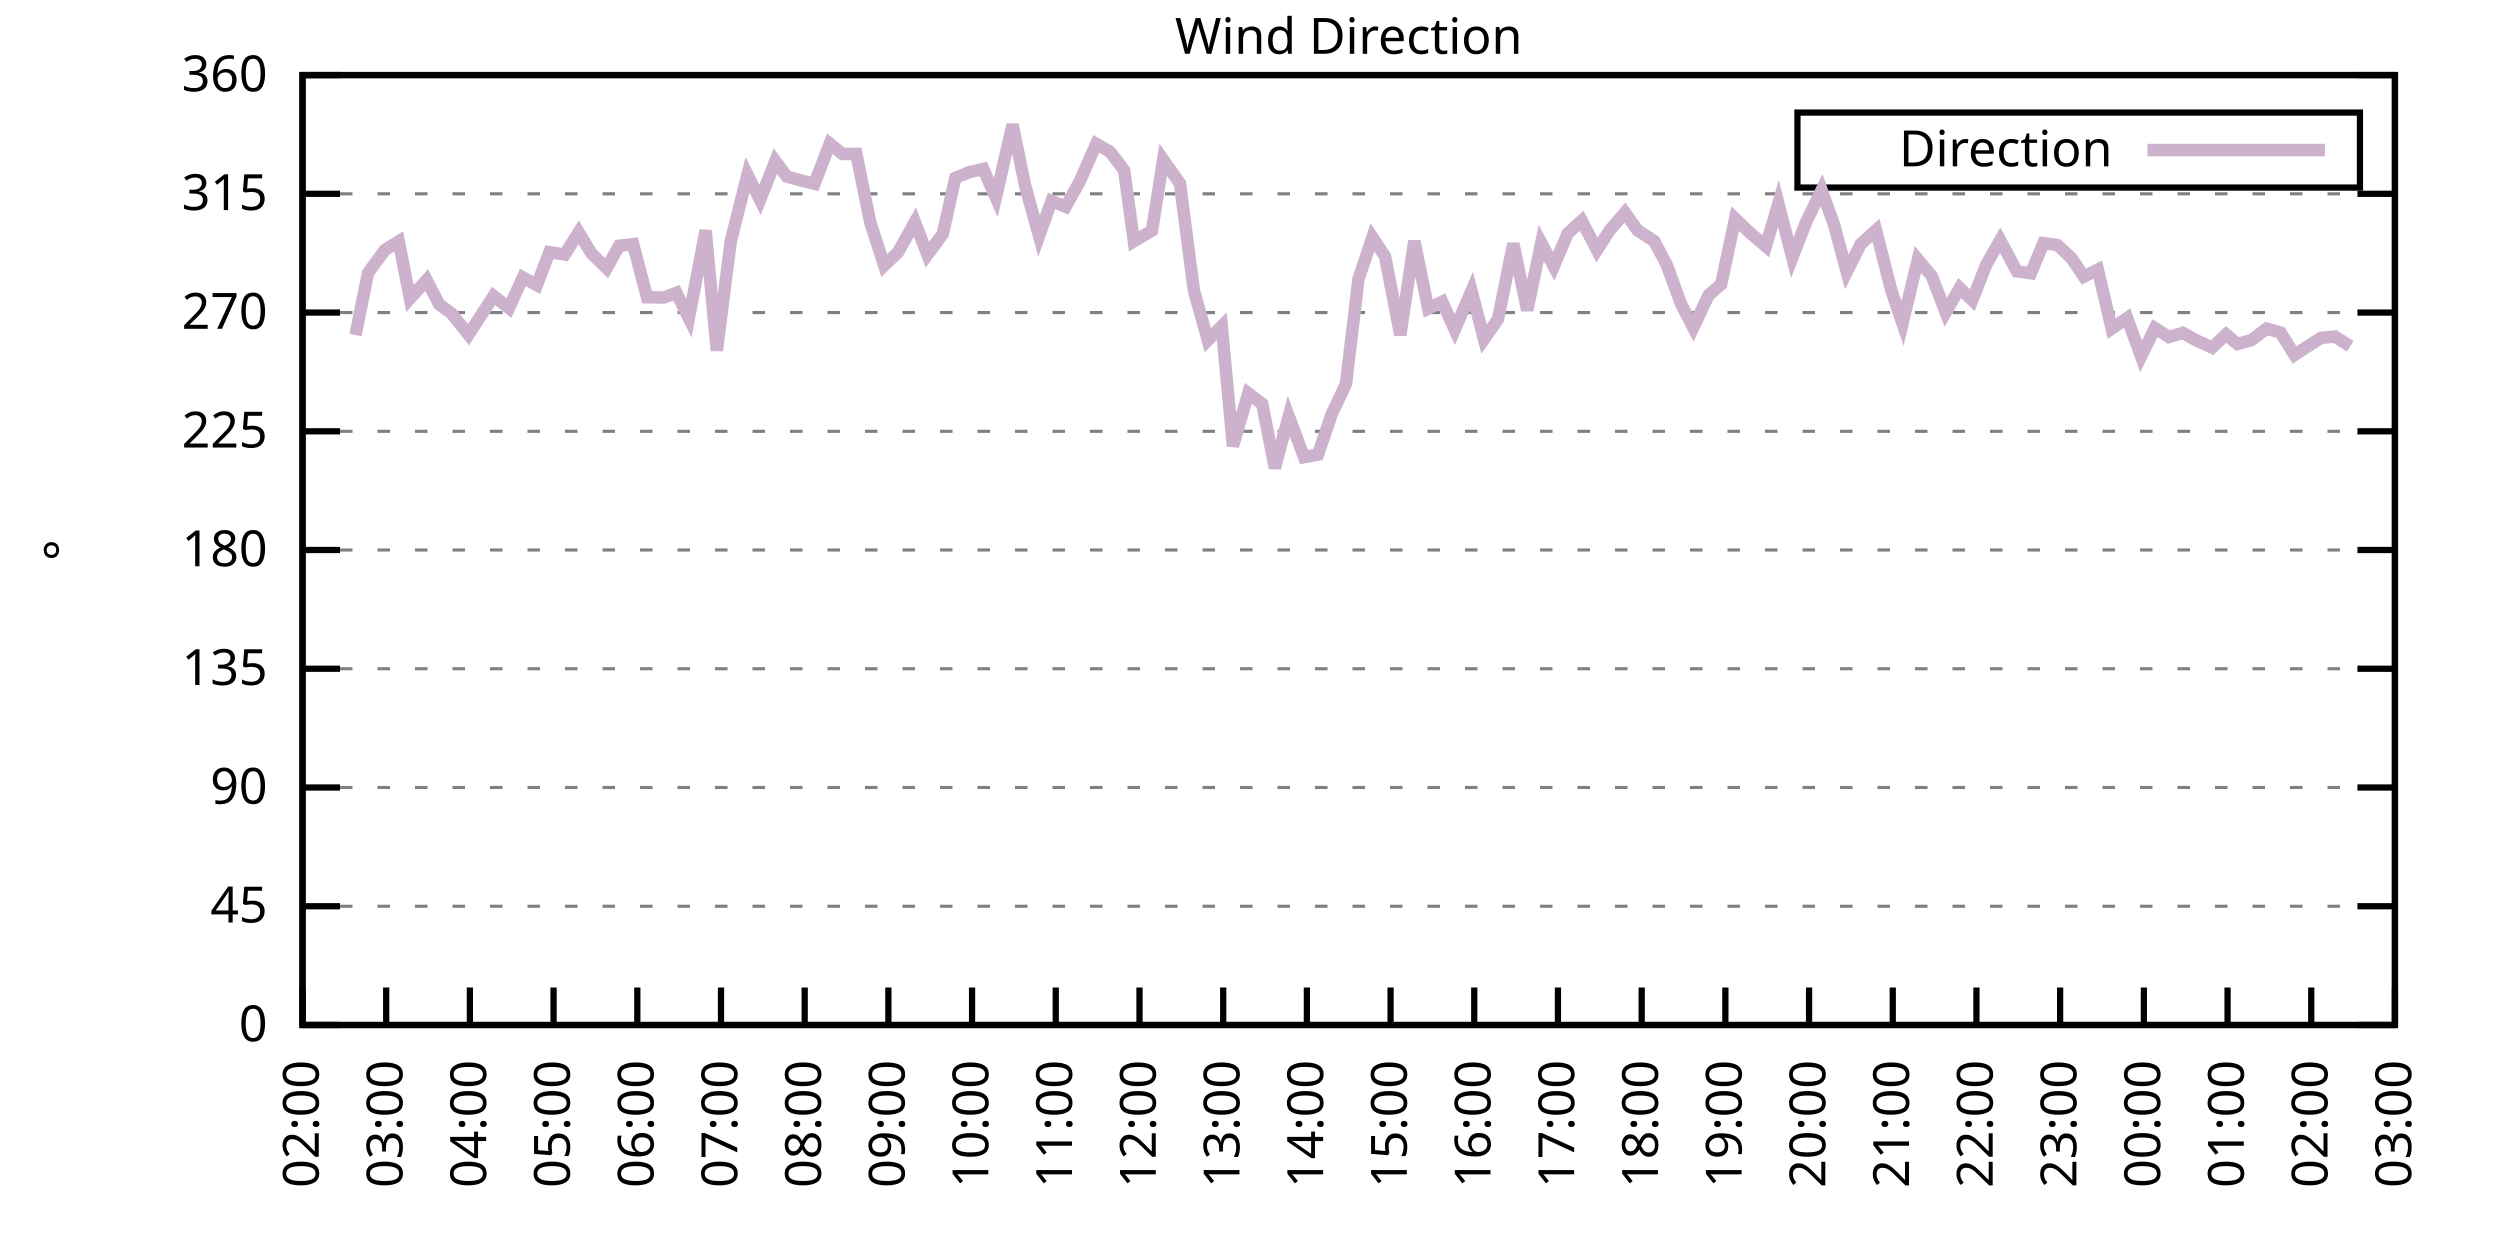
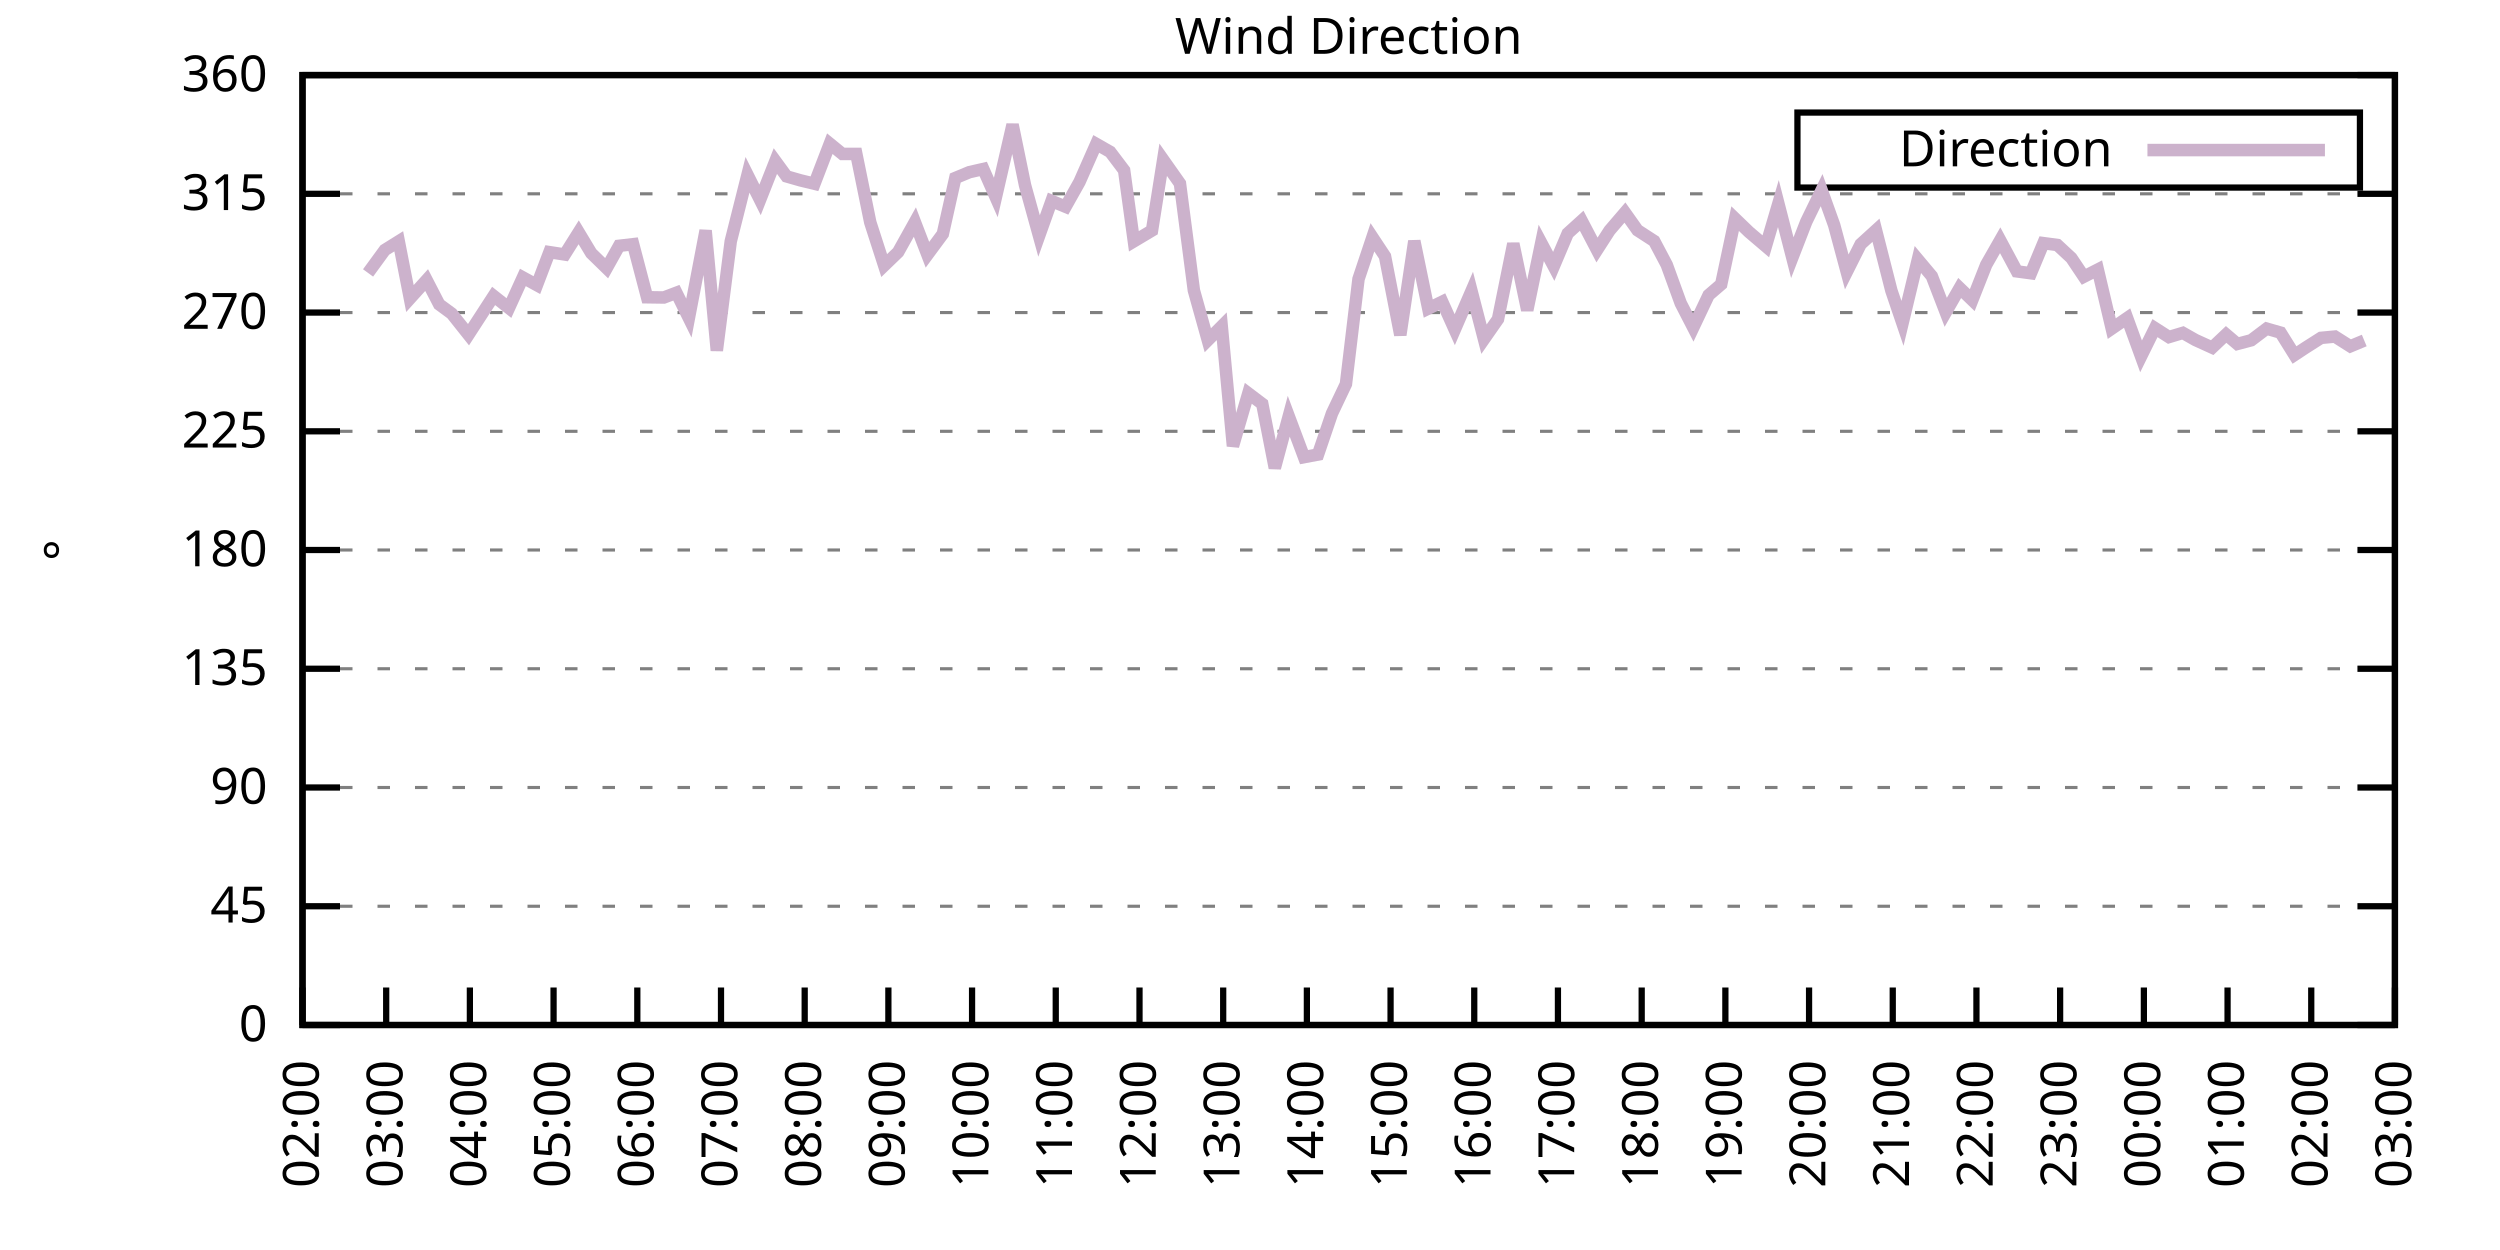
<svg xmlns="http://www.w3.org/2000/svg" xmlns:xlink="http://www.w3.org/1999/xlink" width="400" height="200" viewBox="0 0 400 200">
  <g id="gnuplot_canvas">
    <rect x="0" y="0" width="400" height="200" fill="none" />
    <defs>
      <circle id="gpDot" r="0.5" stroke-width="0.5" stroke="currentColor" />
      <path id="gpPt0" stroke-width="0.333" stroke="currentColor" d="M-1,0 h2 M0,-1 v2" />
      <path id="gpPt1" stroke-width="0.333" stroke="currentColor" d="M-1,-1 L1,1 M1,-1 L-1,1" />
      <path id="gpPt2" stroke-width="0.333" stroke="currentColor" d="M-1,0 L1,0 M0,-1 L0,1 M-1,-1 L1,1 M-1,1 L1,-1" />
      <rect id="gpPt3" stroke-width="0.333" stroke="currentColor" x="-1" y="-1" width="2" height="2" />
      <rect id="gpPt4" stroke-width="0.333" stroke="currentColor" fill="currentColor" x="-1" y="-1" width="2" height="2" />
      <circle id="gpPt5" stroke-width="0.333" stroke="currentColor" cx="0" cy="0" r="1" />
      <use xlink:href="#gpPt5" id="gpPt6" fill="currentColor" stroke="none" />
      <path id="gpPt7" stroke-width="0.333" stroke="currentColor" d="M0,-1.33 L-1.33,0.67 L1.33,0.67 z" />
      <use xlink:href="#gpPt7" id="gpPt8" fill="currentColor" stroke="none" />
      <use xlink:href="#gpPt7" id="gpPt9" stroke="currentColor" transform="rotate(180)" />
      <use xlink:href="#gpPt9" id="gpPt10" fill="currentColor" stroke="none" />
      <use xlink:href="#gpPt3" id="gpPt11" stroke="currentColor" transform="rotate(45)" />
      <use xlink:href="#gpPt11" id="gpPt12" fill="currentColor" stroke="none" />
      <path id="gpPt13" stroke-width="0.333" stroke="currentColor" d="M0,1.330 L1.265,0.411 L0.782,-1.067 L-0.782,-1.076 L-1.265,0.411 z" />
      <use xlink:href="#gpPt13" id="gpPt14" fill="currentColor" stroke="none" />
      <filter id="textbox" filterUnits="objectBoundingBox" x="0" y="0" height="1" width="1">
        <feFlood flood-color="white" flood-opacity="1" result="bgnd" />
        <feComposite in="SourceGraphic" in2="bgnd" operator="atop" />
      </filter>
      <filter id="greybox" filterUnits="objectBoundingBox" x="0" y="0" height="1" width="1">
        <feFlood flood-color="lightgrey" flood-opacity="1" result="grey" />
        <feComposite in="SourceGraphic" in2="grey" operator="atop" />
      </filter>
    </defs>
    <g fill="none" color="white" stroke="currentColor" stroke-width="1.00" stroke-linecap="butt" stroke-linejoin="miter">
</g>
    <g fill="none" color="black" stroke="currentColor" stroke-width="1.00" stroke-linecap="butt" stroke-linejoin="miter">
      <g stroke="none" shape-rendering="crispEdges">
        <polygon fill="rgb(255, 255, 255)" points="48.40,164.00 383.18,164.00 383.18,12.02 48.40,12.02 " />
      </g>
    </g>
    <g fill="none" color="black" stroke="currentColor" stroke-width="1.00" stroke-linecap="butt" stroke-linejoin="miter">
</g>
    <g fill="none" color="black" stroke="black" stroke-width="0.50" stroke-linecap="butt" stroke-linejoin="miter">
</g>
    <g fill="none" color="gray" stroke="currentColor" stroke-width="0.50" stroke-linecap="butt" stroke-linejoin="miter">
      <path stroke="gray" stroke-dasharray="2,4" class="gridline" d="M48.40,164.00 L383.19,164.00  " />
    </g>
    <g fill="none" color="gray" stroke="gray" stroke-width="1.00" stroke-linecap="butt" stroke-linejoin="miter">
</g>
    <g fill="none" color="black" stroke="currentColor" stroke-width="1.00" stroke-linecap="butt" stroke-linejoin="miter">
      <path stroke="black" d="M48.40,164.00 L54.40,164.00 M383.19,164.00 L377.19,164.00  " />
      <g transform="translate(42.80,166.60)" stroke="none" fill="black" font-family="Sans" font-size="8.00" text-anchor="end">
        <text>
          <tspan font-family="Sans"> 0</tspan>
        </text>
      </g>
    </g>
    <g fill="none" color="black" stroke="currentColor" stroke-width="1.00" stroke-linecap="butt" stroke-linejoin="miter">
</g>
    <g fill="none" color="black" stroke="black" stroke-width="0.50" stroke-linecap="butt" stroke-linejoin="miter">
</g>
    <g fill="none" color="gray" stroke="currentColor" stroke-width="0.50" stroke-linecap="butt" stroke-linejoin="miter">
      <path stroke="gray" stroke-dasharray="2,4" class="gridline" d="M48.40,145.00 L383.19,145.00  " />
    </g>
    <g fill="none" color="gray" stroke="gray" stroke-width="1.00" stroke-linecap="butt" stroke-linejoin="miter">
</g>
    <g fill="none" color="black" stroke="currentColor" stroke-width="1.00" stroke-linecap="butt" stroke-linejoin="miter">
      <path stroke="black" d="M48.40,145.00 L54.40,145.00 M383.19,145.00 L377.19,145.00  " />
      <g transform="translate(42.80,147.60)" stroke="none" fill="black" font-family="Sans" font-size="8.00" text-anchor="end">
        <text>
          <tspan font-family="Sans"> 45</tspan>
        </text>
      </g>
    </g>
    <g fill="none" color="black" stroke="currentColor" stroke-width="1.00" stroke-linecap="butt" stroke-linejoin="miter">
</g>
    <g fill="none" color="black" stroke="black" stroke-width="0.50" stroke-linecap="butt" stroke-linejoin="miter">
</g>
    <g fill="none" color="gray" stroke="currentColor" stroke-width="0.50" stroke-linecap="butt" stroke-linejoin="miter">
      <path stroke="gray" stroke-dasharray="2,4" class="gridline" d="M48.40,126.00 L383.19,126.00  " />
    </g>
    <g fill="none" color="gray" stroke="gray" stroke-width="1.00" stroke-linecap="butt" stroke-linejoin="miter">
</g>
    <g fill="none" color="black" stroke="currentColor" stroke-width="1.00" stroke-linecap="butt" stroke-linejoin="miter">
      <path stroke="black" d="M48.40,126.00 L54.40,126.00 M383.19,126.00 L377.19,126.00  " />
      <g transform="translate(42.80,128.60)" stroke="none" fill="black" font-family="Sans" font-size="8.00" text-anchor="end">
        <text>
          <tspan font-family="Sans"> 90</tspan>
        </text>
      </g>
    </g>
    <g fill="none" color="black" stroke="currentColor" stroke-width="1.00" stroke-linecap="butt" stroke-linejoin="miter">
</g>
    <g fill="none" color="black" stroke="black" stroke-width="0.50" stroke-linecap="butt" stroke-linejoin="miter">
</g>
    <g fill="none" color="gray" stroke="currentColor" stroke-width="0.50" stroke-linecap="butt" stroke-linejoin="miter">
      <path stroke="gray" stroke-dasharray="2,4" class="gridline" d="M48.40,107.00 L383.19,107.00  " />
    </g>
    <g fill="none" color="gray" stroke="gray" stroke-width="1.00" stroke-linecap="butt" stroke-linejoin="miter">
</g>
    <g fill="none" color="black" stroke="currentColor" stroke-width="1.00" stroke-linecap="butt" stroke-linejoin="miter">
      <path stroke="black" d="M48.40,107.00 L54.40,107.00 M383.19,107.00 L377.19,107.00  " />
      <g transform="translate(42.80,109.60)" stroke="none" fill="black" font-family="Sans" font-size="8.00" text-anchor="end">
        <text>
          <tspan font-family="Sans"> 135</tspan>
        </text>
      </g>
    </g>
    <g fill="none" color="black" stroke="currentColor" stroke-width="1.00" stroke-linecap="butt" stroke-linejoin="miter">
</g>
    <g fill="none" color="black" stroke="black" stroke-width="0.50" stroke-linecap="butt" stroke-linejoin="miter">
</g>
    <g fill="none" color="gray" stroke="currentColor" stroke-width="0.50" stroke-linecap="butt" stroke-linejoin="miter">
      <path stroke="gray" stroke-dasharray="2,4" class="gridline" d="M48.40,88.00 L383.19,88.00  " />
    </g>
    <g fill="none" color="gray" stroke="gray" stroke-width="1.00" stroke-linecap="butt" stroke-linejoin="miter">
</g>
    <g fill="none" color="black" stroke="currentColor" stroke-width="1.00" stroke-linecap="butt" stroke-linejoin="miter">
      <path stroke="black" d="M48.40,88.00 L54.40,88.00 M383.19,88.00 L377.19,88.00  " />
      <g transform="translate(42.80,90.60)" stroke="none" fill="black" font-family="Sans" font-size="8.00" text-anchor="end">
        <text>
          <tspan font-family="Sans"> 180</tspan>
        </text>
      </g>
    </g>
    <g fill="none" color="black" stroke="currentColor" stroke-width="1.00" stroke-linecap="butt" stroke-linejoin="miter">
</g>
    <g fill="none" color="black" stroke="black" stroke-width="0.50" stroke-linecap="butt" stroke-linejoin="miter">
</g>
    <g fill="none" color="gray" stroke="currentColor" stroke-width="0.50" stroke-linecap="butt" stroke-linejoin="miter">
      <path stroke="gray" stroke-dasharray="2,4" class="gridline" d="M48.40,69.01 L383.19,69.01  " />
    </g>
    <g fill="none" color="gray" stroke="gray" stroke-width="1.00" stroke-linecap="butt" stroke-linejoin="miter">
</g>
    <g fill="none" color="black" stroke="currentColor" stroke-width="1.00" stroke-linecap="butt" stroke-linejoin="miter">
      <path stroke="black" d="M48.40,69.01 L54.40,69.01 M383.19,69.01 L377.19,69.01  " />
      <g transform="translate(42.80,71.61)" stroke="none" fill="black" font-family="Sans" font-size="8.00" text-anchor="end">
        <text>
          <tspan font-family="Sans"> 225</tspan>
        </text>
      </g>
    </g>
    <g fill="none" color="black" stroke="currentColor" stroke-width="1.00" stroke-linecap="butt" stroke-linejoin="miter">
</g>
    <g fill="none" color="black" stroke="black" stroke-width="0.50" stroke-linecap="butt" stroke-linejoin="miter">
</g>
    <g fill="none" color="gray" stroke="currentColor" stroke-width="0.50" stroke-linecap="butt" stroke-linejoin="miter">
      <path stroke="gray" stroke-dasharray="2,4" class="gridline" d="M48.40,50.01 L383.19,50.01  " />
    </g>
    <g fill="none" color="gray" stroke="gray" stroke-width="1.00" stroke-linecap="butt" stroke-linejoin="miter">
</g>
    <g fill="none" color="black" stroke="currentColor" stroke-width="1.00" stroke-linecap="butt" stroke-linejoin="miter">
      <path stroke="black" d="M48.40,50.01 L54.40,50.01 M383.19,50.01 L377.19,50.01  " />
      <g transform="translate(42.80,52.61)" stroke="none" fill="black" font-family="Sans" font-size="8.00" text-anchor="end">
        <text>
          <tspan font-family="Sans"> 270</tspan>
        </text>
      </g>
    </g>
    <g fill="none" color="black" stroke="currentColor" stroke-width="1.00" stroke-linecap="butt" stroke-linejoin="miter">
</g>
    <g fill="none" color="black" stroke="black" stroke-width="0.50" stroke-linecap="butt" stroke-linejoin="miter">
</g>
    <g fill="none" color="gray" stroke="currentColor" stroke-width="0.50" stroke-linecap="butt" stroke-linejoin="miter">
      <path stroke="gray" stroke-dasharray="2,4" class="gridline" d="M48.40,31.01 L383.19,31.01  " />
    </g>
    <g fill="none" color="gray" stroke="gray" stroke-width="1.00" stroke-linecap="butt" stroke-linejoin="miter">
</g>
    <g fill="none" color="black" stroke="currentColor" stroke-width="1.00" stroke-linecap="butt" stroke-linejoin="miter">
      <path stroke="black" d="M48.40,31.01 L54.40,31.01 M383.19,31.01 L377.19,31.01  " />
      <g transform="translate(42.80,33.61)" stroke="none" fill="black" font-family="Sans" font-size="8.00" text-anchor="end">
        <text>
          <tspan font-family="Sans"> 315</tspan>
        </text>
      </g>
    </g>
    <g fill="none" color="black" stroke="currentColor" stroke-width="1.00" stroke-linecap="butt" stroke-linejoin="miter">
</g>
    <g fill="none" color="black" stroke="black" stroke-width="0.50" stroke-linecap="butt" stroke-linejoin="miter">
</g>
    <g fill="none" color="gray" stroke="currentColor" stroke-width="0.50" stroke-linecap="butt" stroke-linejoin="miter">
      <path stroke="gray" stroke-dasharray="2,4" class="gridline" d="M48.40,12.01 L383.19,12.01  " />
    </g>
    <g fill="none" color="gray" stroke="gray" stroke-width="1.00" stroke-linecap="butt" stroke-linejoin="miter">
</g>
    <g fill="none" color="black" stroke="currentColor" stroke-width="1.00" stroke-linecap="butt" stroke-linejoin="miter">
      <path stroke="black" d="M48.40,12.01 L54.40,12.01 M383.19,12.01 L377.19,12.01  " />
      <g transform="translate(42.80,14.61)" stroke="none" fill="black" font-family="Sans" font-size="8.00" text-anchor="end">
        <text>
          <tspan font-family="Sans"> 360</tspan>
        </text>
      </g>
    </g>
    <g fill="none" color="black" stroke="currentColor" stroke-width="1.00" stroke-linecap="butt" stroke-linejoin="miter">
      <path stroke="black" d="M48.40,164.00 L48.40,158.00  " />
      <g transform="translate(51.00,169.60) rotate(270.00)" stroke="none" fill="black" font-family="Sans" font-size="8.00" text-anchor="end">
        <text>
          <tspan font-family="Sans">02:00</tspan>
        </text>
      </g>
    </g>
    <g fill="none" color="black" stroke="currentColor" stroke-width="1.00" stroke-linecap="butt" stroke-linejoin="miter">
      <path stroke="black" d="M61.79,164.00 L61.79,158.00  " />
      <g transform="translate(64.39,169.60) rotate(270.00)" stroke="none" fill="black" font-family="Sans" font-size="8.00" text-anchor="end">
        <text>
          <tspan font-family="Sans">03:00</tspan>
        </text>
      </g>
    </g>
    <g fill="none" color="black" stroke="currentColor" stroke-width="1.00" stroke-linecap="butt" stroke-linejoin="miter">
      <path stroke="black" d="M75.18,164.00 L75.18,158.00  " />
      <g transform="translate(77.78,169.60) rotate(270.00)" stroke="none" fill="black" font-family="Sans" font-size="8.00" text-anchor="end">
        <text>
          <tspan font-family="Sans">04:00</tspan>
        </text>
      </g>
    </g>
    <g fill="none" color="black" stroke="currentColor" stroke-width="1.00" stroke-linecap="butt" stroke-linejoin="miter">
      <path stroke="black" d="M88.57,164.00 L88.57,158.00  " />
      <g transform="translate(91.17,169.60) rotate(270.00)" stroke="none" fill="black" font-family="Sans" font-size="8.00" text-anchor="end">
        <text>
          <tspan font-family="Sans">05:00</tspan>
        </text>
      </g>
    </g>
    <g fill="none" color="black" stroke="currentColor" stroke-width="1.00" stroke-linecap="butt" stroke-linejoin="miter">
      <path stroke="black" d="M101.97,164.00 L101.97,158.00  " />
      <g transform="translate(104.57,169.60) rotate(270.00)" stroke="none" fill="black" font-family="Sans" font-size="8.00" text-anchor="end">
        <text>
          <tspan font-family="Sans">06:00</tspan>
        </text>
      </g>
    </g>
    <g fill="none" color="black" stroke="currentColor" stroke-width="1.00" stroke-linecap="butt" stroke-linejoin="miter">
      <path stroke="black" d="M115.36,164.00 L115.36,158.00  " />
      <g transform="translate(117.96,169.60) rotate(270.00)" stroke="none" fill="black" font-family="Sans" font-size="8.00" text-anchor="end">
        <text>
          <tspan font-family="Sans">07:00</tspan>
        </text>
      </g>
    </g>
    <g fill="none" color="black" stroke="currentColor" stroke-width="1.00" stroke-linecap="butt" stroke-linejoin="miter">
      <path stroke="black" d="M128.75,164.00 L128.75,158.00  " />
      <g transform="translate(131.35,169.60) rotate(270.00)" stroke="none" fill="black" font-family="Sans" font-size="8.00" text-anchor="end">
        <text>
          <tspan font-family="Sans">08:00</tspan>
        </text>
      </g>
    </g>
    <g fill="none" color="black" stroke="currentColor" stroke-width="1.00" stroke-linecap="butt" stroke-linejoin="miter">
      <path stroke="black" d="M142.14,164.00 L142.14,158.00  " />
      <g transform="translate(144.74,169.60) rotate(270.00)" stroke="none" fill="black" font-family="Sans" font-size="8.00" text-anchor="end">
        <text>
          <tspan font-family="Sans">09:00</tspan>
        </text>
      </g>
    </g>
    <g fill="none" color="black" stroke="currentColor" stroke-width="1.00" stroke-linecap="butt" stroke-linejoin="miter">
      <path stroke="black" d="M155.53,164.00 L155.53,158.00  " />
      <g transform="translate(158.13,169.60) rotate(270.00)" stroke="none" fill="black" font-family="Sans" font-size="8.00" text-anchor="end">
        <text>
          <tspan font-family="Sans">10:00</tspan>
        </text>
      </g>
    </g>
    <g fill="none" color="black" stroke="currentColor" stroke-width="1.00" stroke-linecap="butt" stroke-linejoin="miter">
      <path stroke="black" d="M168.92,164.00 L168.92,158.00  " />
      <g transform="translate(171.52,169.60) rotate(270.00)" stroke="none" fill="black" font-family="Sans" font-size="8.00" text-anchor="end">
        <text>
          <tspan font-family="Sans">11:00</tspan>
        </text>
      </g>
    </g>
    <g fill="none" color="black" stroke="currentColor" stroke-width="1.00" stroke-linecap="butt" stroke-linejoin="miter">
      <path stroke="black" d="M182.32,164.00 L182.32,158.00  " />
      <g transform="translate(184.92,169.60) rotate(270.00)" stroke="none" fill="black" font-family="Sans" font-size="8.00" text-anchor="end">
        <text>
          <tspan font-family="Sans">12:00</tspan>
        </text>
      </g>
    </g>
    <g fill="none" color="black" stroke="currentColor" stroke-width="1.00" stroke-linecap="butt" stroke-linejoin="miter">
      <path stroke="black" d="M195.71,164.00 L195.71,158.00  " />
      <g transform="translate(198.31,169.60) rotate(270.00)" stroke="none" fill="black" font-family="Sans" font-size="8.00" text-anchor="end">
        <text>
          <tspan font-family="Sans">13:00</tspan>
        </text>
      </g>
    </g>
    <g fill="none" color="black" stroke="currentColor" stroke-width="1.00" stroke-linecap="butt" stroke-linejoin="miter">
      <path stroke="black" d="M209.10,164.00 L209.10,158.00  " />
      <g transform="translate(211.70,169.60) rotate(270.00)" stroke="none" fill="black" font-family="Sans" font-size="8.00" text-anchor="end">
        <text>
          <tspan font-family="Sans">14:00</tspan>
        </text>
      </g>
    </g>
    <g fill="none" color="black" stroke="currentColor" stroke-width="1.00" stroke-linecap="butt" stroke-linejoin="miter">
      <path stroke="black" d="M222.49,164.00 L222.49,158.00  " />
      <g transform="translate(225.09,169.60) rotate(270.00)" stroke="none" fill="black" font-family="Sans" font-size="8.00" text-anchor="end">
        <text>
          <tspan font-family="Sans">15:00</tspan>
        </text>
      </g>
    </g>
    <g fill="none" color="black" stroke="currentColor" stroke-width="1.00" stroke-linecap="butt" stroke-linejoin="miter">
      <path stroke="black" d="M235.88,164.00 L235.88,158.00  " />
      <g transform="translate(238.48,169.60) rotate(270.00)" stroke="none" fill="black" font-family="Sans" font-size="8.00" text-anchor="end">
        <text>
          <tspan font-family="Sans">16:00</tspan>
        </text>
      </g>
    </g>
    <g fill="none" color="black" stroke="currentColor" stroke-width="1.00" stroke-linecap="butt" stroke-linejoin="miter">
      <path stroke="black" d="M249.27,164.00 L249.27,158.00  " />
      <g transform="translate(251.87,169.60) rotate(270.00)" stroke="none" fill="black" font-family="Sans" font-size="8.00" text-anchor="end">
        <text>
          <tspan font-family="Sans">17:00</tspan>
        </text>
      </g>
    </g>
    <g fill="none" color="black" stroke="currentColor" stroke-width="1.00" stroke-linecap="butt" stroke-linejoin="miter">
      <path stroke="black" d="M262.67,164.00 L262.67,158.00  " />
      <g transform="translate(265.27,169.60) rotate(270.00)" stroke="none" fill="black" font-family="Sans" font-size="8.00" text-anchor="end">
        <text>
          <tspan font-family="Sans">18:00</tspan>
        </text>
      </g>
    </g>
    <g fill="none" color="black" stroke="currentColor" stroke-width="1.00" stroke-linecap="butt" stroke-linejoin="miter">
      <path stroke="black" d="M276.06,164.00 L276.06,158.00  " />
      <g transform="translate(278.66,169.60) rotate(270.00)" stroke="none" fill="black" font-family="Sans" font-size="8.00" text-anchor="end">
        <text>
          <tspan font-family="Sans">19:00</tspan>
        </text>
      </g>
    </g>
    <g fill="none" color="black" stroke="currentColor" stroke-width="1.00" stroke-linecap="butt" stroke-linejoin="miter">
      <path stroke="black" d="M289.45,164.00 L289.45,158.00  " />
      <g transform="translate(292.05,169.60) rotate(270.00)" stroke="none" fill="black" font-family="Sans" font-size="8.00" text-anchor="end">
        <text>
          <tspan font-family="Sans">20:00</tspan>
        </text>
      </g>
    </g>
    <g fill="none" color="black" stroke="currentColor" stroke-width="1.00" stroke-linecap="butt" stroke-linejoin="miter">
      <path stroke="black" d="M302.84,164.00 L302.84,158.00  " />
      <g transform="translate(305.44,169.60) rotate(270.00)" stroke="none" fill="black" font-family="Sans" font-size="8.00" text-anchor="end">
        <text>
          <tspan font-family="Sans">21:00</tspan>
        </text>
      </g>
    </g>
    <g fill="none" color="black" stroke="currentColor" stroke-width="1.00" stroke-linecap="butt" stroke-linejoin="miter">
      <path stroke="black" d="M316.23,164.00 L316.23,158.00  " />
      <g transform="translate(318.83,169.60) rotate(270.00)" stroke="none" fill="black" font-family="Sans" font-size="8.00" text-anchor="end">
        <text>
          <tspan font-family="Sans">22:00</tspan>
        </text>
      </g>
    </g>
    <g fill="none" color="black" stroke="currentColor" stroke-width="1.00" stroke-linecap="butt" stroke-linejoin="miter">
      <path stroke="black" d="M329.62,164.00 L329.62,158.00  " />
      <g transform="translate(332.22,169.60) rotate(270.00)" stroke="none" fill="black" font-family="Sans" font-size="8.00" text-anchor="end">
        <text>
          <tspan font-family="Sans">23:00</tspan>
        </text>
      </g>
    </g>
    <g fill="none" color="black" stroke="currentColor" stroke-width="1.00" stroke-linecap="butt" stroke-linejoin="miter">
      <path stroke="black" d="M343.02,164.00 L343.02,158.00  " />
      <g transform="translate(345.62,169.60) rotate(270.00)" stroke="none" fill="black" font-family="Sans" font-size="8.00" text-anchor="end">
        <text>
          <tspan font-family="Sans">00:00</tspan>
        </text>
      </g>
    </g>
    <g fill="none" color="black" stroke="currentColor" stroke-width="1.00" stroke-linecap="butt" stroke-linejoin="miter">
      <path stroke="black" d="M356.41,164.00 L356.41,158.00  " />
      <g transform="translate(359.01,169.60) rotate(270.00)" stroke="none" fill="black" font-family="Sans" font-size="8.00" text-anchor="end">
        <text>
          <tspan font-family="Sans">01:00</tspan>
        </text>
      </g>
    </g>
    <g fill="none" color="black" stroke="currentColor" stroke-width="1.00" stroke-linecap="butt" stroke-linejoin="miter">
      <path stroke="black" d="M369.80,164.00 L369.80,158.00  " />
      <g transform="translate(372.40,169.60) rotate(270.00)" stroke="none" fill="black" font-family="Sans" font-size="8.00" text-anchor="end">
        <text>
          <tspan font-family="Sans">02:00</tspan>
        </text>
      </g>
    </g>
    <g fill="none" color="black" stroke="currentColor" stroke-width="1.00" stroke-linecap="butt" stroke-linejoin="miter">
      <path stroke="black" d="M383.19,164.00 L383.19,158.00  " />
      <g transform="translate(385.79,169.60) rotate(270.00)" stroke="none" fill="black" font-family="Sans" font-size="8.00" text-anchor="end">
        <text>
          <tspan font-family="Sans">03:00</tspan>
        </text>
      </g>
    </g>
    <g fill="none" color="black" stroke="currentColor" stroke-width="1.00" stroke-linecap="butt" stroke-linejoin="miter">
</g>
    <g fill="none" color="black" stroke="currentColor" stroke-width="1.00" stroke-linecap="butt" stroke-linejoin="miter">
      <path stroke="black" d="M48.40,12.01 L48.40,164.00 L383.19,164.00 L383.19,12.01 L48.40,12.01 Z  " />
    </g>
    <g fill="none" color="black" stroke="currentColor" stroke-width="1.00" stroke-linecap="butt" stroke-linejoin="miter">
</g>
    <g fill="none" color="black" stroke="currentColor" stroke-width="1.00" stroke-linecap="butt" stroke-linejoin="miter">
      <path stroke="black" d="M287.59,30.01 L287.59,18.01 L377.59,18.01 L377.59,30.01 L287.59,30.01 Z  " />
    </g>
    <g id="Wind_direction_plot_1">
      <g fill="none" color="white" stroke="black" stroke-width="2.00" stroke-linecap="butt" stroke-linejoin="miter">
</g>
      <g fill="none" color="black" stroke="currentColor" stroke-width="2.00" stroke-linecap="butt" stroke-linejoin="miter">
        <g transform="translate(337.99,26.61)" stroke="none" fill="black" font-family="Sans" font-size="8.00" text-anchor="end">
          <text>
            <tspan font-family="Sans">Direction</tspan>
          </text>
        </g>
      </g>
      <g fill="none" color="black" stroke="currentColor" stroke-width="2.00" stroke-linecap="butt" stroke-linejoin="miter">
-         <path stroke="rgb(204, 178, 204)" d="M343.59,24.01 L371.99,24.01 M56.88,53.60 L58.89,43.67 L61.57,40.00 L63.80,38.61 L65.59,47.77 L68.26,44.81   L70.27,48.70 L72.28,50.18 L74.96,53.55 L78.98,47.35 L81.43,49.29 L83.66,44.39 L85.90,45.62 L87.91,40.34   L90.36,40.72 L92.59,37.17 L94.60,40.51 L97.06,42.91 L99.06,39.33 L101.30,39.07 L103.53,47.56 L106.21,47.60   L108.22,46.84 L110.22,50.89 L112.90,36.88 L114.69,56.09 L116.92,38.61 L119.60,27.97 L121.61,31.98 L124.06,25.77   L125.85,28.22 L128.08,28.86 L130.31,29.40 L132.77,22.99 L134.78,24.63 L137.01,24.63 L139.24,35.57 L141.47,42.49   L143.70,40.34 L146.38,35.53 L148.39,40.76 L150.85,37.43 L152.85,28.48 L155.09,27.55 L157.32,27.04 L159.33,31.60   L162.01,19.95 L164.01,29.66 L166.25,37.76 L168.25,32.15 L170.49,33.08 L172.72,29.11 L175.40,23.03 L177.63,24.30   L179.86,27.25 L181.42,38.61 L184.32,36.88 L186.11,25.56 L188.79,29.36 L191.02,46.46 L193.25,54.44 L195.48,52.20   L197.27,71.37 L199.73,62.93 L201.96,64.62 L203.97,74.87 L206.20,66.60 L208.65,73.14 L210.88,72.72 L213.12,66.14   L215.35,61.45 L217.36,44.65 L219.59,37.97 L221.60,41.01 L224.05,53.60 L226.29,38.57 L228.52,49.37 L230.75,48.28   L232.76,52.75 L235.44,46.55 L237.44,54.27 L239.68,51.06 L242.13,38.99 L244.36,49.63 L246.60,38.86 L248.60,42.62   L250.84,37.34 L253.07,35.32 L255.52,40.00 L257.53,36.88 L259.99,34.01 L262.00,36.84 L264.67,38.57 L266.68,42.37   L268.92,48.53 L270.92,52.41 L273.38,47.22 L275.39,45.49 L277.62,34.98 L279.85,37.13 L282.53,39.41 L284.54,32.57   L286.77,41.23 L289.00,35.48 L291.46,30.42 L293.47,36.03 L295.48,43.51 L297.71,39.07 L300.16,36.84 L302.62,46.50   L304.40,51.74 L306.86,41.52 L309.09,44.18 L311.32,49.97 L313.55,46.08 L315.56,48.02 L317.79,42.37 L320.03,38.44   L322.70,43.42 L324.94,43.72 L326.95,38.90 L329.18,39.20 L331.41,41.27 L333.42,44.27 L335.65,43.13 L337.88,52.58   L340.34,50.89 L342.57,57.02 L344.80,52.50 L347.03,53.93 L349.26,53.26 L351.27,54.40 L353.95,55.62 L356.18,53.51   L357.97,55.03 L360.20,54.44 L362.66,52.58 L364.89,53.22 L367.12,56.80 L368.91,55.62 L371.36,54.06 L373.59,53.85   L376.05,55.41  " />
+         <path stroke="rgb(204, 178, 204)" d="M343.59,24.01 L371.99,24.01 M58.89,43.67 L61.57,40.00 L63.80,38.61 L65.59,47.77 L68.26,44.81 L70.27,48.70   L72.28,50.18 L74.96,53.55 L78.98,47.35 L81.43,49.29 L83.66,44.39 L85.90,45.62 L87.91,40.34 L90.36,40.72   L92.59,37.17 L94.60,40.51 L97.06,42.91 L99.06,39.33 L101.30,39.07 L103.53,47.56 L106.21,47.60 L108.22,46.84   L110.22,50.89 L112.90,36.88 L114.69,56.09 L116.92,38.61 L119.60,27.97 L121.61,31.98 L124.06,25.77 L125.85,28.22   L128.08,28.86 L130.31,29.40 L132.77,22.99 L134.78,24.63 L137.01,24.63 L139.24,35.57 L141.47,42.49 L143.70,40.34   L146.38,35.53 L148.39,40.76 L150.85,37.43 L152.85,28.48 L155.09,27.55 L157.32,27.04 L159.33,31.60 L162.01,19.95   L164.01,29.66 L166.25,37.76 L168.25,32.15 L170.49,33.08 L172.72,29.11 L175.40,23.03 L177.63,24.30 L179.86,27.25   L181.42,38.61 L184.32,36.88 L186.11,25.56 L188.79,29.36 L191.02,46.46 L193.25,54.44 L195.48,52.20 L197.27,71.37   L199.73,62.93 L201.96,64.62 L203.97,74.87 L206.20,66.60 L208.65,73.14 L210.88,72.72 L213.12,66.14 L215.35,61.45   L217.36,44.65 L219.59,37.97 L221.60,41.01 L224.05,53.60 L226.29,38.57 L228.52,49.37 L230.75,48.28 L232.76,52.75   L235.44,46.55 L237.44,54.27 L239.68,51.06 L242.13,38.99 L244.36,49.63 L246.60,38.86 L248.60,42.62 L250.84,37.34   L253.07,35.32 L255.52,40.00 L257.53,36.88 L259.99,34.01 L262.00,36.84 L264.67,38.57 L266.68,42.37 L268.92,48.53   L270.92,52.41 L273.38,47.22 L275.39,45.49 L277.62,34.98 L279.85,37.13 L282.53,39.41 L284.54,32.57 L286.77,41.23   L289.00,35.48 L291.46,30.42 L293.47,36.03 L295.48,43.51 L297.71,39.07 L300.16,36.84 L302.62,46.50 L304.40,51.74   L306.86,41.52 L309.09,44.18 L311.32,49.97 L313.55,46.08 L315.56,48.02 L317.79,42.37 L320.03,38.44 L322.70,43.42   L324.94,43.72 L326.95,38.90 L329.18,39.20 L331.41,41.27 L333.42,44.27 L335.65,43.13 L337.88,52.58 L340.34,50.89   L342.57,57.02 L344.80,52.50 L347.03,53.93 L349.26,53.26 L351.27,54.40 L353.95,55.62 L356.18,53.51 L357.97,55.03   L360.20,54.44 L362.66,52.58 L364.89,53.22 L367.12,56.80 L368.91,55.62 L371.36,54.06 L373.59,53.85 L376.05,55.41   L378.28,54.48  " />
      </g>
    </g>
    <g fill="none" color="black" stroke="currentColor" stroke-width="2.00" stroke-linecap="butt" stroke-linejoin="miter">
</g>
    <g fill="none" color="black" stroke="black" stroke-width="1.00" stroke-linecap="butt" stroke-linejoin="miter">
</g>
    <g fill="none" color="black" stroke="currentColor" stroke-width="1.00" stroke-linecap="butt" stroke-linejoin="miter">
      <path stroke="black" d="M48.40,12.01 L48.40,164.00 L383.19,164.00 L383.19,12.01 L48.40,12.01 Z  " />
      <g transform="translate(12.80,88.01) rotate(270.00)" stroke="none" fill="black" font-family="Sans" font-size="8.00" text-anchor="middle">
        <text>
          <tspan font-family="Sans">°</tspan>
        </text>
      </g>
    </g>
    <g fill="none" color="black" stroke="currentColor" stroke-width="1.00" stroke-linecap="butt" stroke-linejoin="miter">
</g>
    <g fill="none" color="black" stroke="currentColor" stroke-width="1.00" stroke-linecap="butt" stroke-linejoin="miter">
      <g transform="translate(215.79,8.61)" stroke="none" fill="black" font-family="Sans" font-size="8.00" text-anchor="middle">
        <text>
          <tspan font-family="Sans">Wind Direction</tspan>
        </text>
      </g>
    </g>
    <g fill="none" color="black" stroke="currentColor" stroke-width="1.00" stroke-linecap="butt" stroke-linejoin="miter">
</g>
  </g>
</svg>
